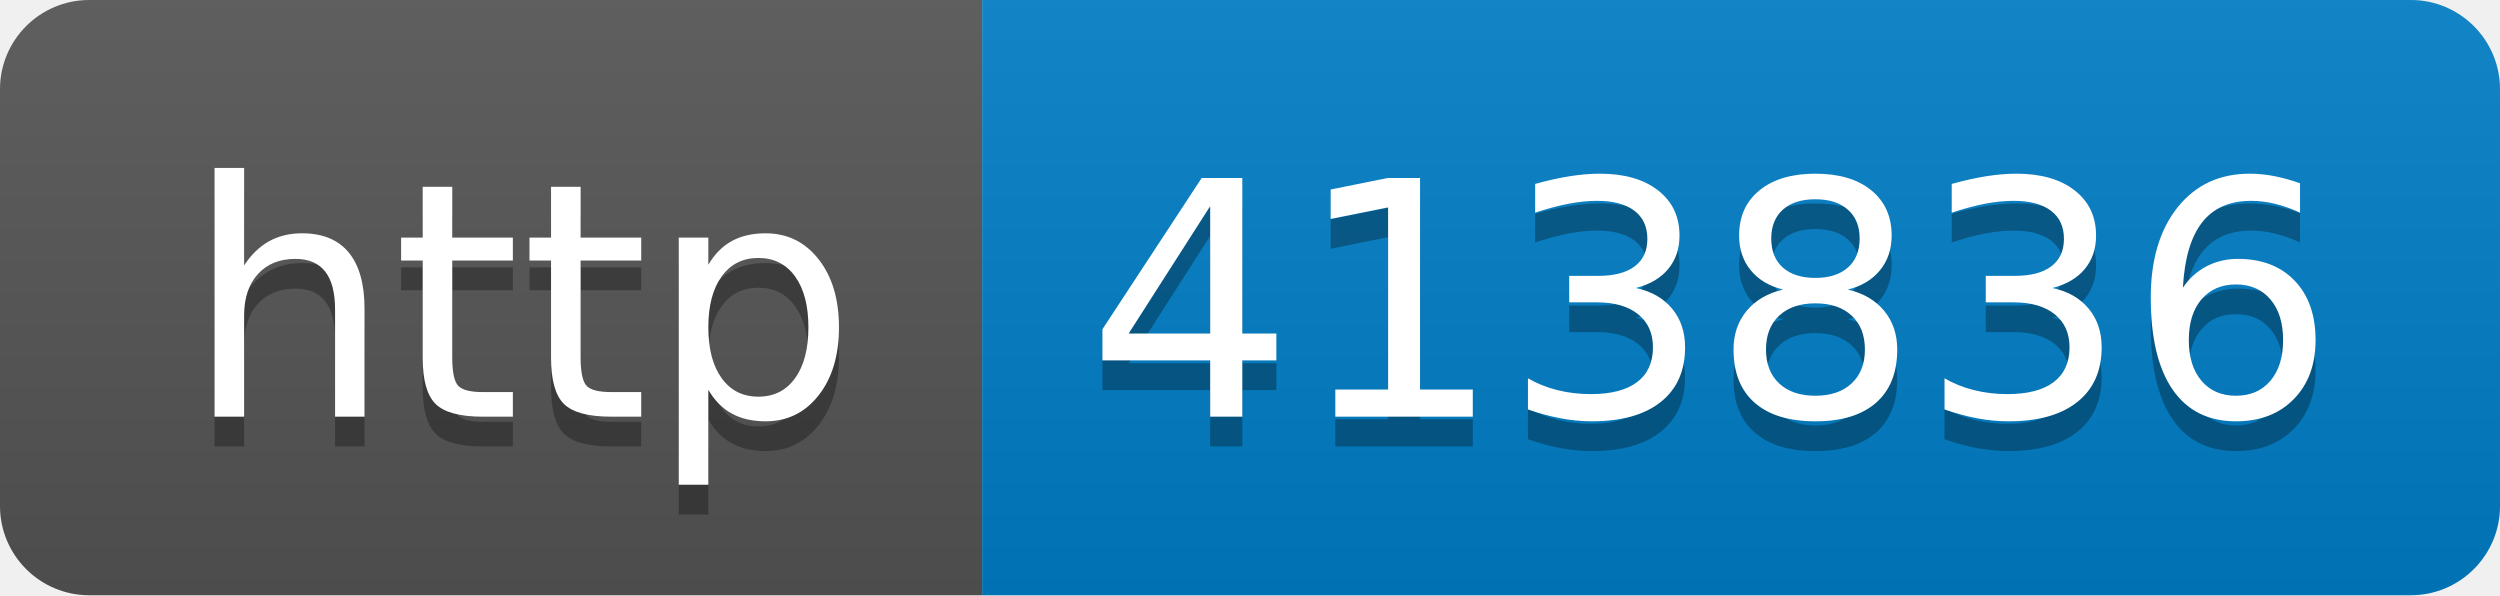
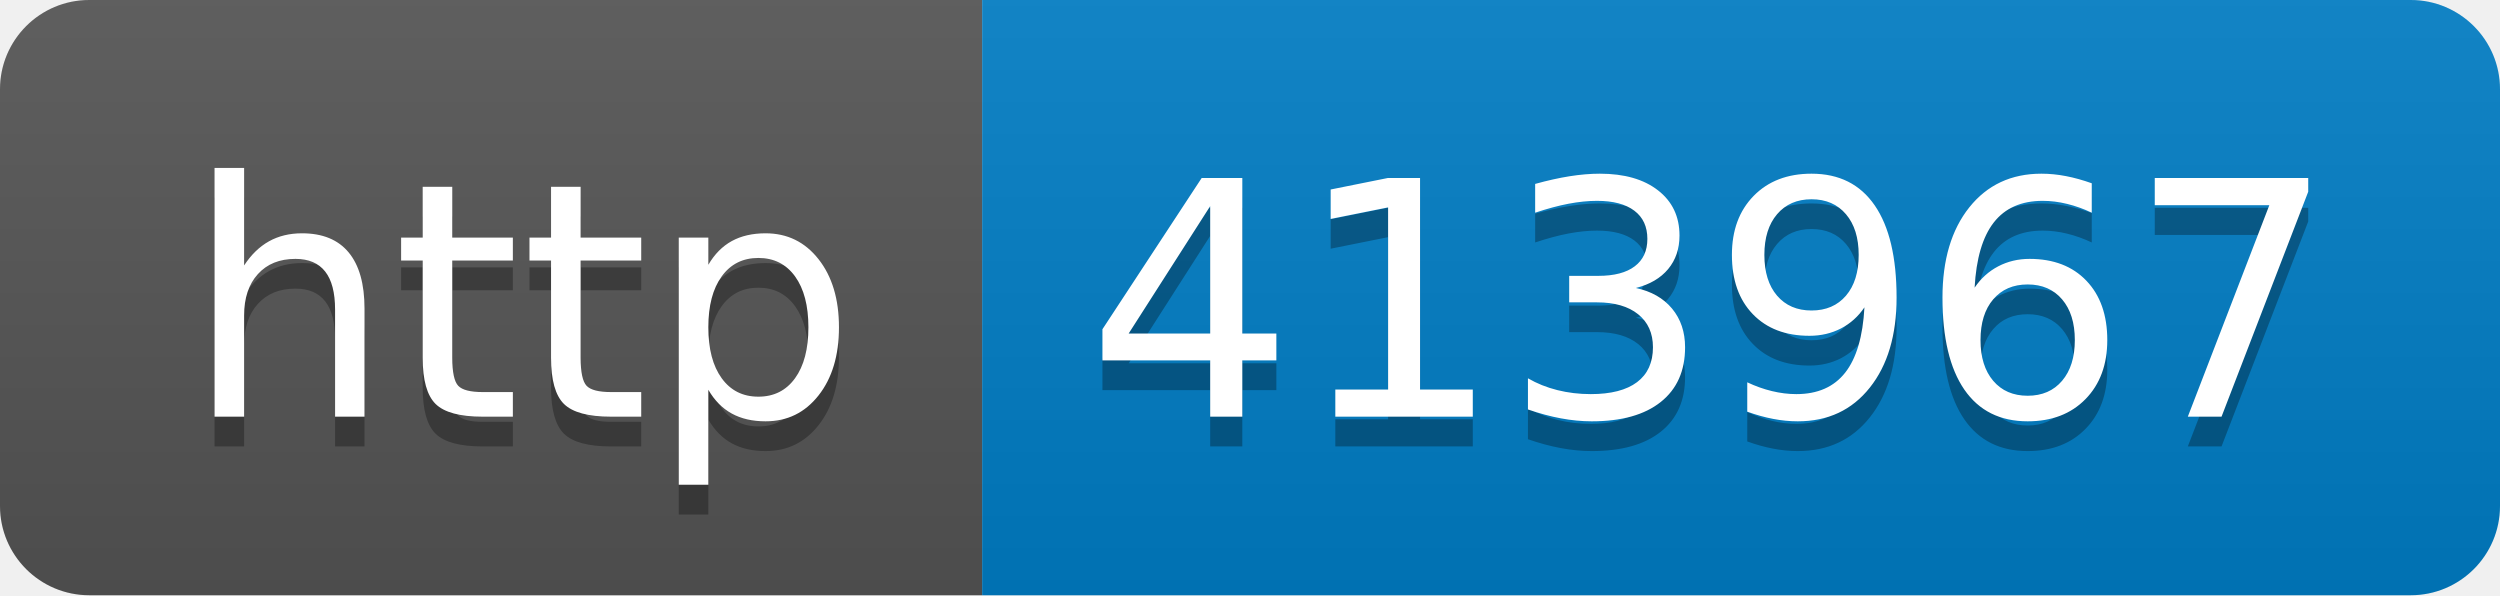
- <svg xmlns="http://www.w3.org/2000/svg" width="84" height="20" role="img" aria-label="http: 413836">
+ <svg xmlns="http://www.w3.org/2000/svg" width="84" height="20" role="img" aria-label="http: 413967">
  <linearGradient id="s" x2="0" y2="100%">
    <stop offset="0" stop-color="#bbb" stop-opacity=".1" />
    <stop offset="1" stop-opacity=".1" />
  </linearGradient>
  <clipPath id="r">
    <rect width="84" height="20" rx="3" fill="#fff" />
  </clipPath>
  <g clip-path="url(#r)">
    <rect width="33" height="20" fill="#555" />
    <rect x="33" width="51" height="20" fill="#007ec6" />
    <rect width="84" height="20" fill="url(#s)" />
  </g>
  <g fill="#fff" text-anchor="middle" font-family="Verdana,Geneva,DejaVu Sans,sans-serif" text-rendering="geometricPrecision" font-size="110">
    <text aria-hidden="true" x="175" y="150" fill="#010101" fill-opacity=".3" transform="scale(.1)" textLength="230">http</text>
    <text x="175" y="140" transform="scale(.1)" fill="#fff" textLength="230">http</text>
-     <text aria-hidden="true" x="575" y="150" fill="#010101" fill-opacity=".3" transform="scale(.1)" textLength="410">413836</text>
-     <text x="575" y="140" transform="scale(.1)" fill="#fff" textLength="410">413836</text>
+     <text aria-hidden="true" x="575" y="150" fill="#010101" fill-opacity=".3" transform="scale(.1)" textLength="410">413967</text>
+     <text x="575" y="140" transform="scale(.1)" fill="#fff" textLength="410">413967</text>
  </g>
</svg>
